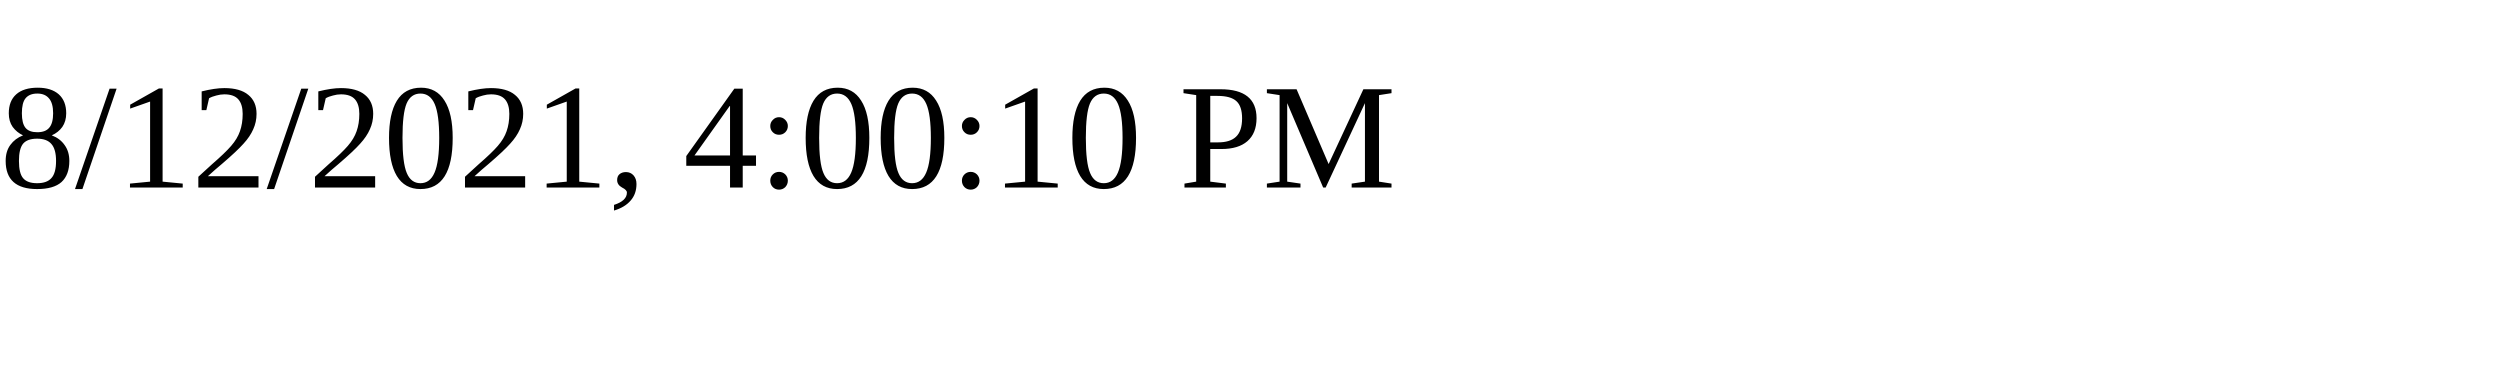
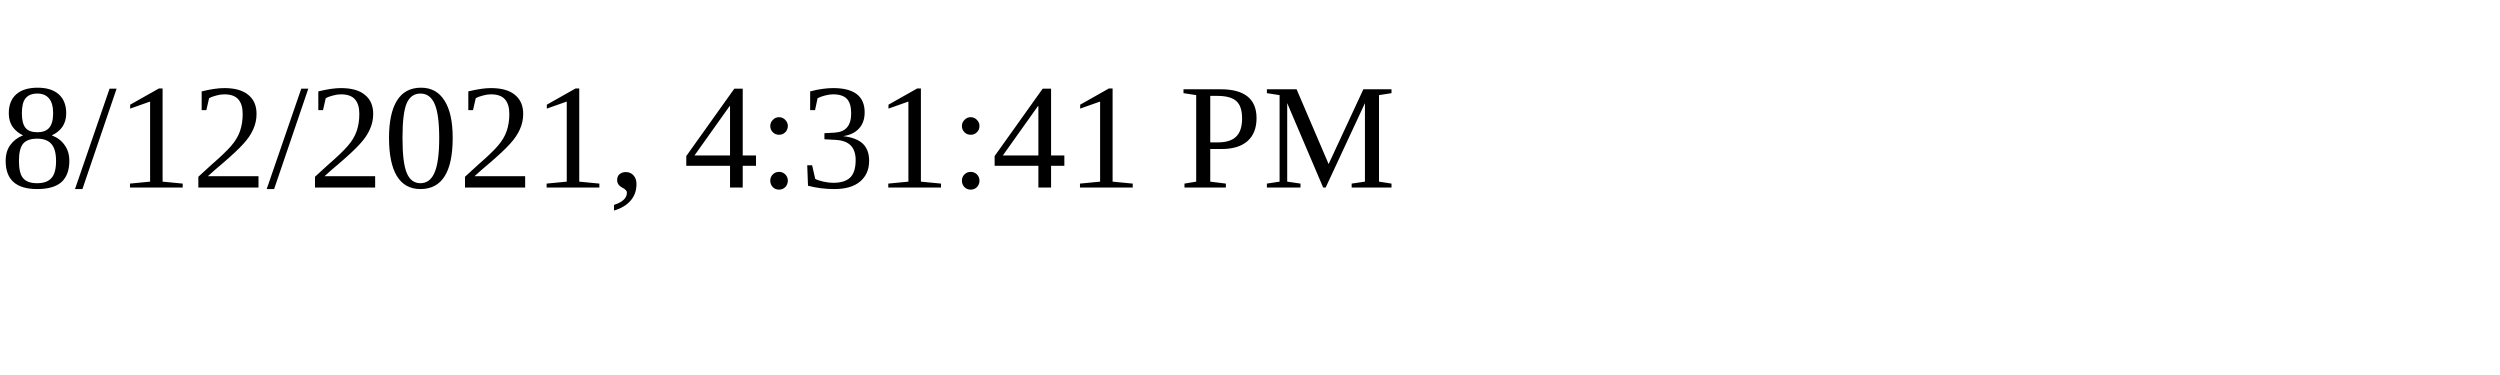
<svg xmlns="http://www.w3.org/2000/svg" height="30" width="200">
-   <text x="0" y="15">8/12/2021, 4:00:10 PM</text>
+   <text x="0" y="15">8/12/2021, 4:31:41 PM</text>
</svg>
